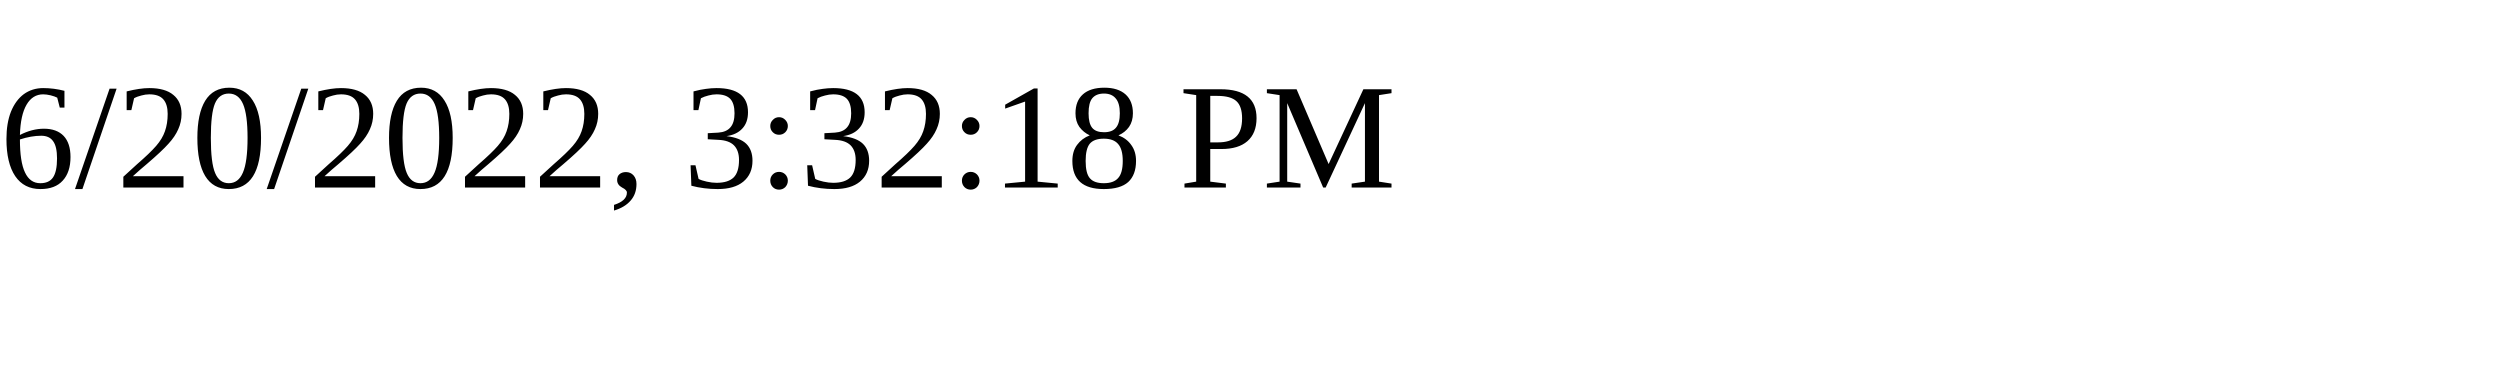
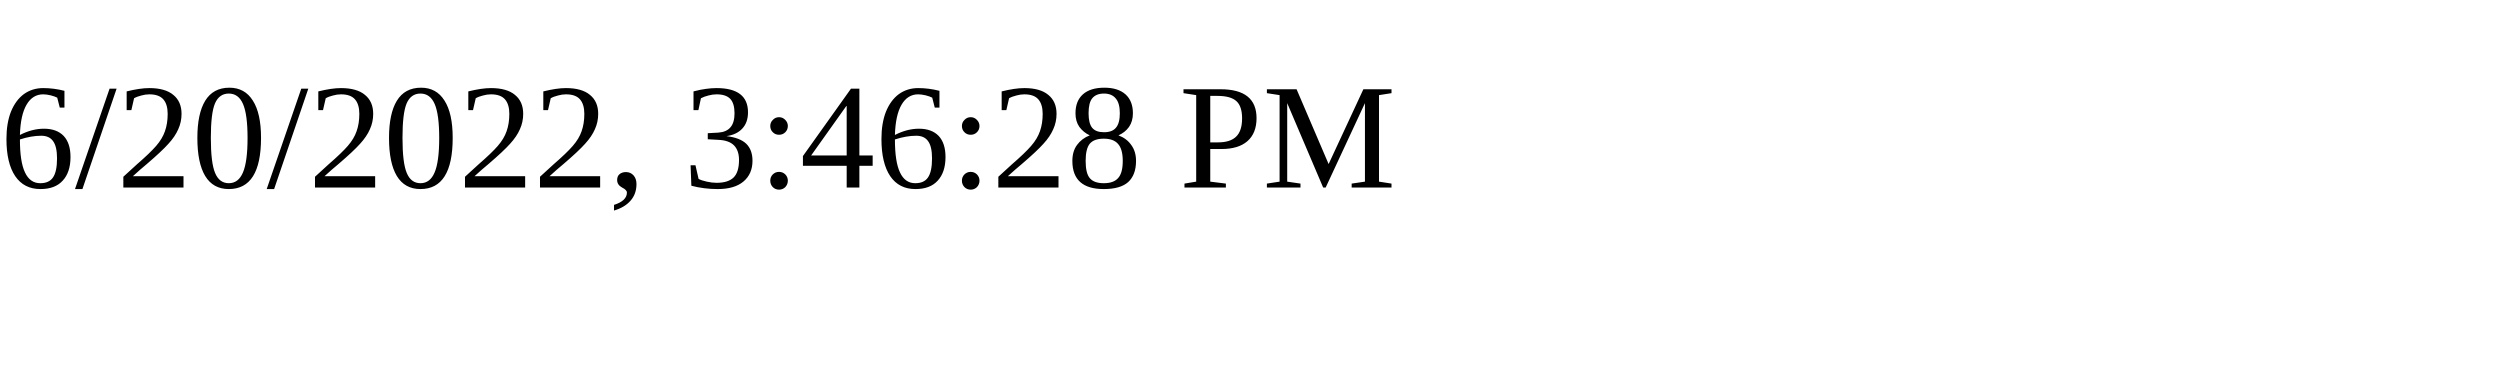
<svg xmlns="http://www.w3.org/2000/svg" height="30" width="200">
-   <text x="0" y="15">6/20/2022, 3:32:18 PM</text>
+   <text x="0" y="15">6/20/2022, 3:46:28 PM</text>
</svg>
